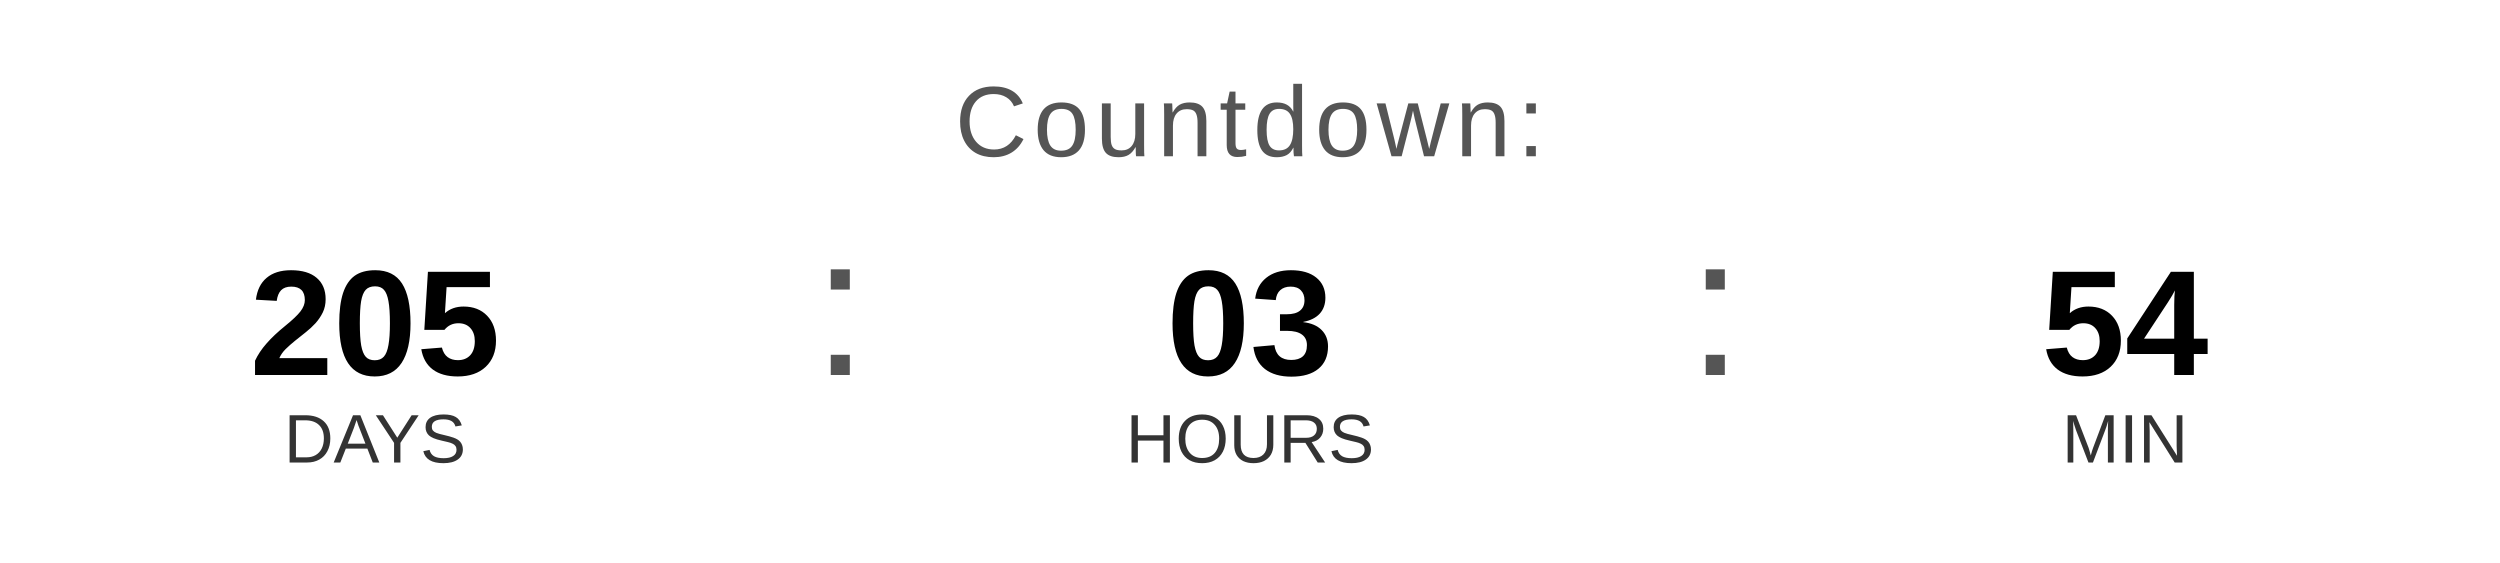
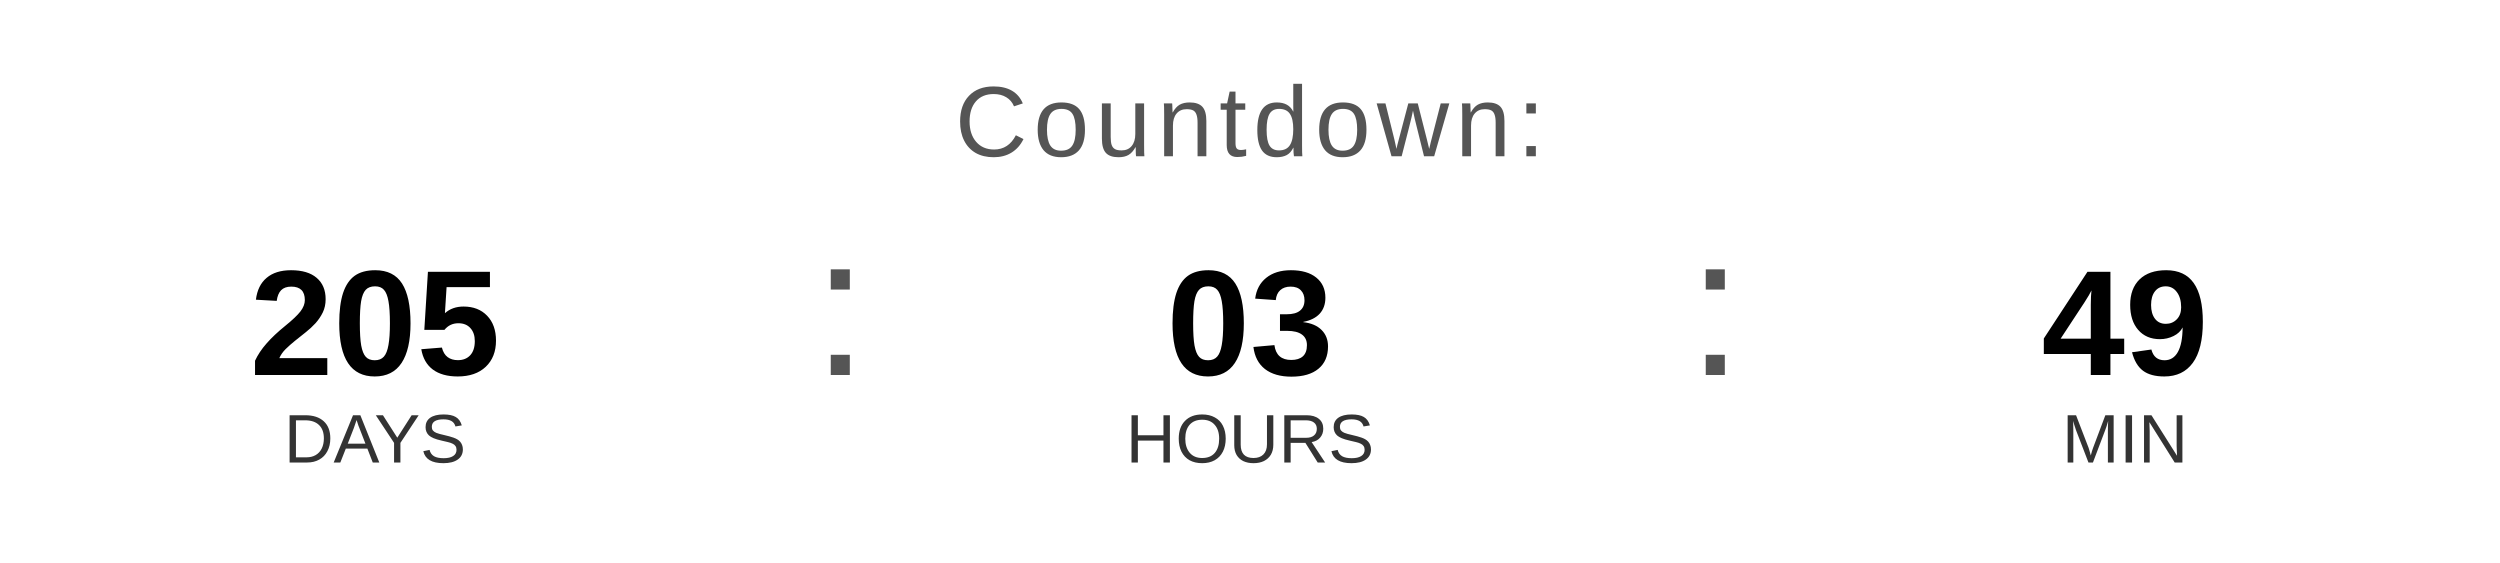
<svg xmlns="http://www.w3.org/2000/svg" width="400" height="90" viewBox="0 0 400 90">
  <text x="200" y="25" font-family="Arial, Helvetica, sans-serif" font-size="16" fill="#555555" text-anchor="middle" letter-spacing="1">
    Countdown:
  </text>
  <text x="60" y="60" font-family="Arial, Helvetica, sans-serif" font-size="24" font-weight="bold" fill="#000000" text-anchor="middle">205</text>
  <text x="60" y="74" font-family="Arial, Helvetica, sans-serif" font-size="11" fill="#333333" text-anchor="middle">DAYS</text>
  <text x="130" y="60" font-family="Arial, sans-serif" font-size="32" fill="#555555">:</text>
  <text x="200" y="60" font-family="Arial, Helvetica, sans-serif" font-size="24" font-weight="bold" fill="#000000" text-anchor="middle">03</text>
  <text x="200" y="74" font-family="Arial, Helvetica, sans-serif" font-size="11" fill="#333333" text-anchor="middle">HOURS</text>
  <text x="270" y="60" font-family="Arial, sans-serif" font-size="32" fill="#555555">:</text>
-   <text x="340" y="60" font-family="Arial, Helvetica, sans-serif" font-size="24" font-weight="bold" fill="#000000" text-anchor="middle">54</text>
+   <text x="340" y="60" font-family="Arial, Helvetica, sans-serif" font-size="24" font-weight="bold" fill="#000000" text-anchor="middle">49</text>
  <text x="340" y="74" font-family="Arial, Helvetica, sans-serif" font-size="11" fill="#333333" text-anchor="middle">MIN</text>
</svg>
